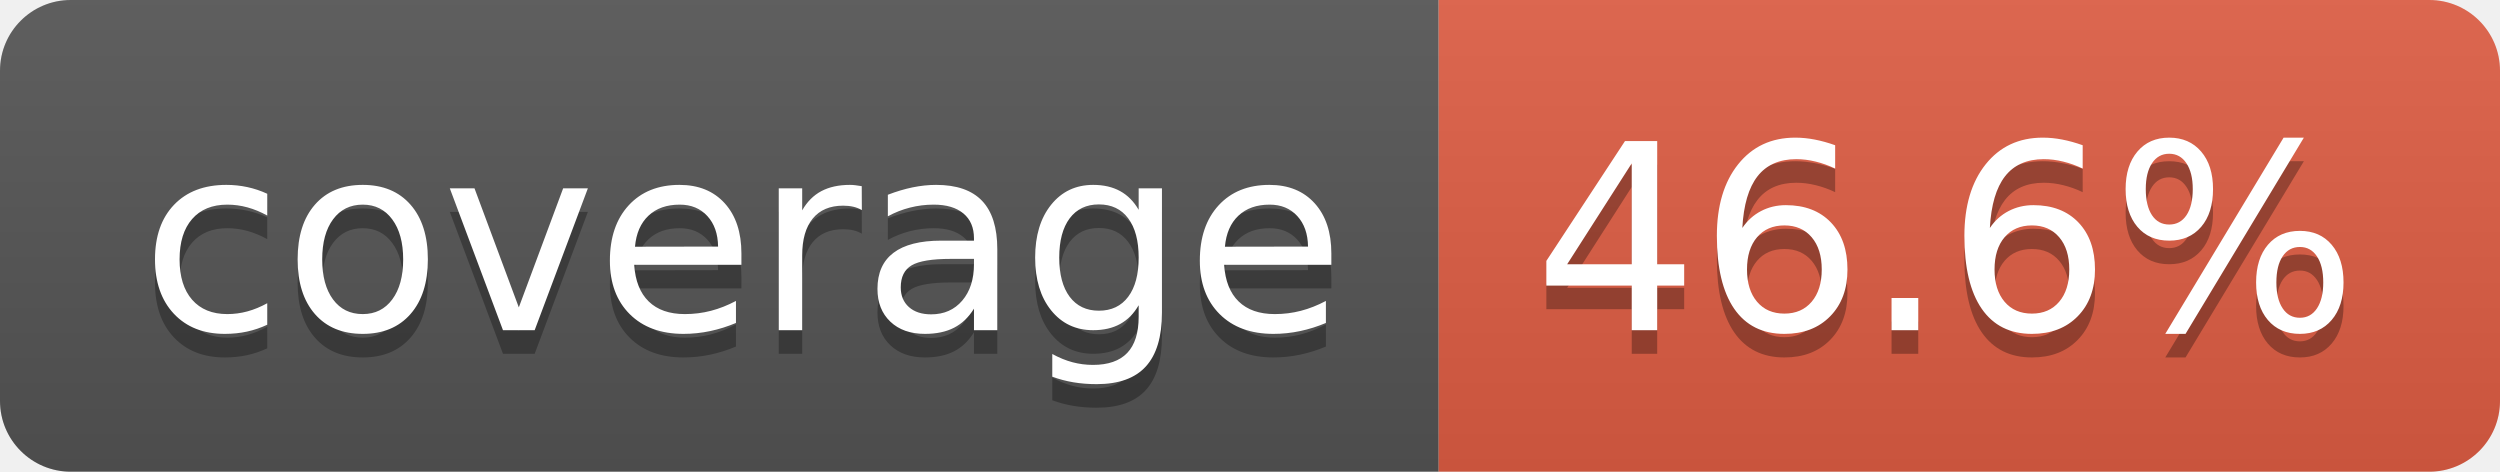
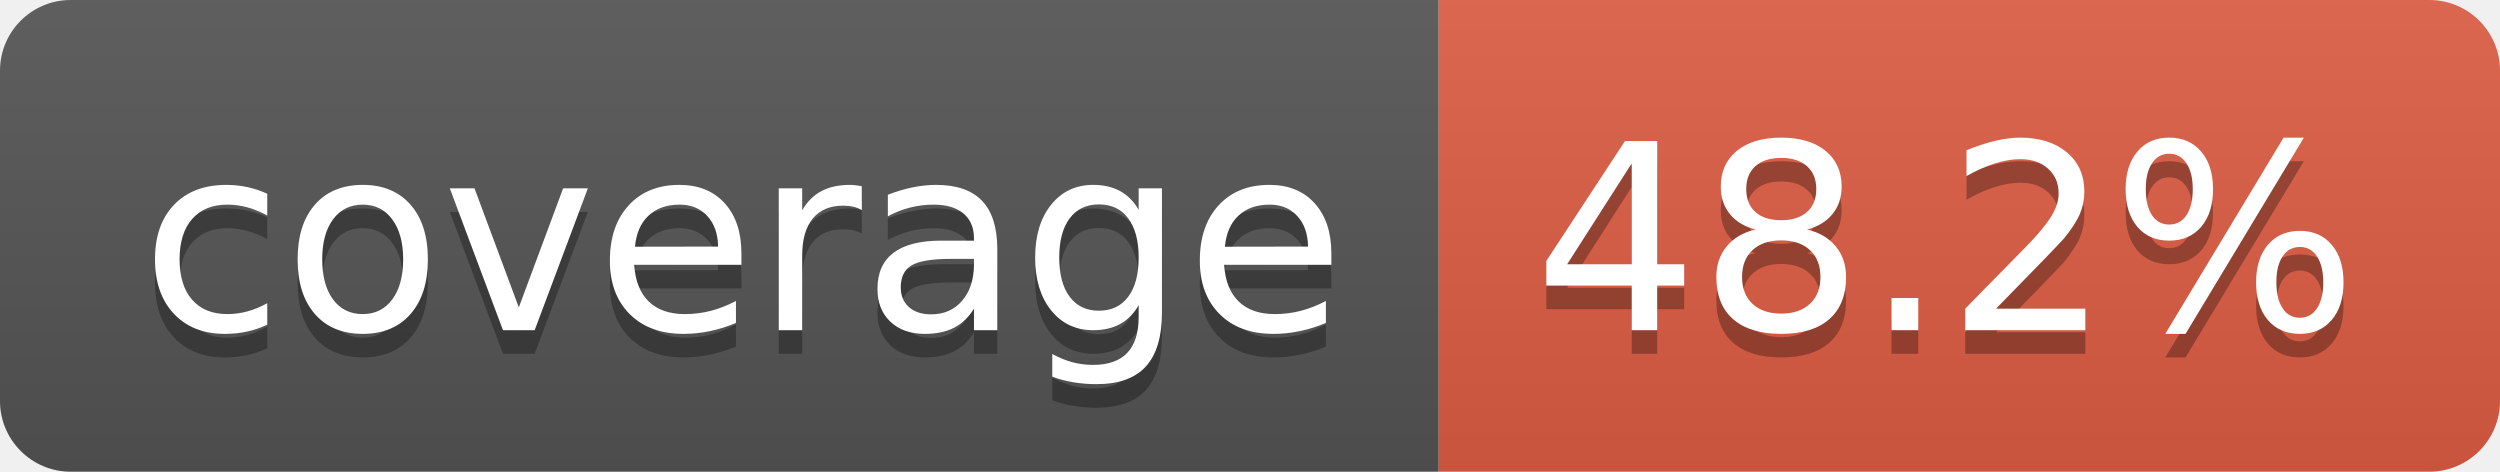
- <svg xmlns="http://www.w3.org/2000/svg" width="106" height="20" role="img" aria-label="coverage: 46.6%">
+ <svg xmlns="http://www.w3.org/2000/svg" width="106" height="20" role="img" aria-label="coverage: 48.2%">
  <linearGradient id="s" x2="0" y2="100%">
    <stop offset="0" stop-color="#bbb" stop-opacity=".1" />
    <stop offset="1" stop-opacity=".1" />
  </linearGradient>
  <clipPath id="r">
    <rect width="106" height="20" rx="3" fill="#fff" />
  </clipPath>
  <g clip-path="url(#r)">
    <rect width="61" height="20" fill="#555" />
    <rect x="61" width="45" height="20" fill="#e05d44" />
    <rect width="106" height="20" fill="url(#s)" />
  </g>
  <g fill="#fff" text-anchor="middle" font-family="Verdana,Geneva,DejaVu Sans,sans-serif" text-rendering="geometricPrecision" font-size="110">
    <text aria-hidden="true" x="315" y="150" fill="#010101" fill-opacity=".3" transform="scale(.1)" textLength="510">coverage</text>
    <text x="315" y="140" transform="scale(.1)" fill="#fff" textLength="510">coverage</text>
-     <text aria-hidden="true" x="825" y="150" fill="#010101" fill-opacity=".3" transform="scale(.1)" textLength="350">46.6%</text>
-     <text x="825" y="140" transform="scale(.1)" fill="#fff" textLength="350">46.6%</text>
+     <text aria-hidden="true" x="825" y="150" fill="#010101" fill-opacity=".3" transform="scale(.1)" textLength="350">48.2%</text>
+     <text x="825" y="140" transform="scale(.1)" fill="#fff" textLength="350">48.2%</text>
  </g>
</svg>
